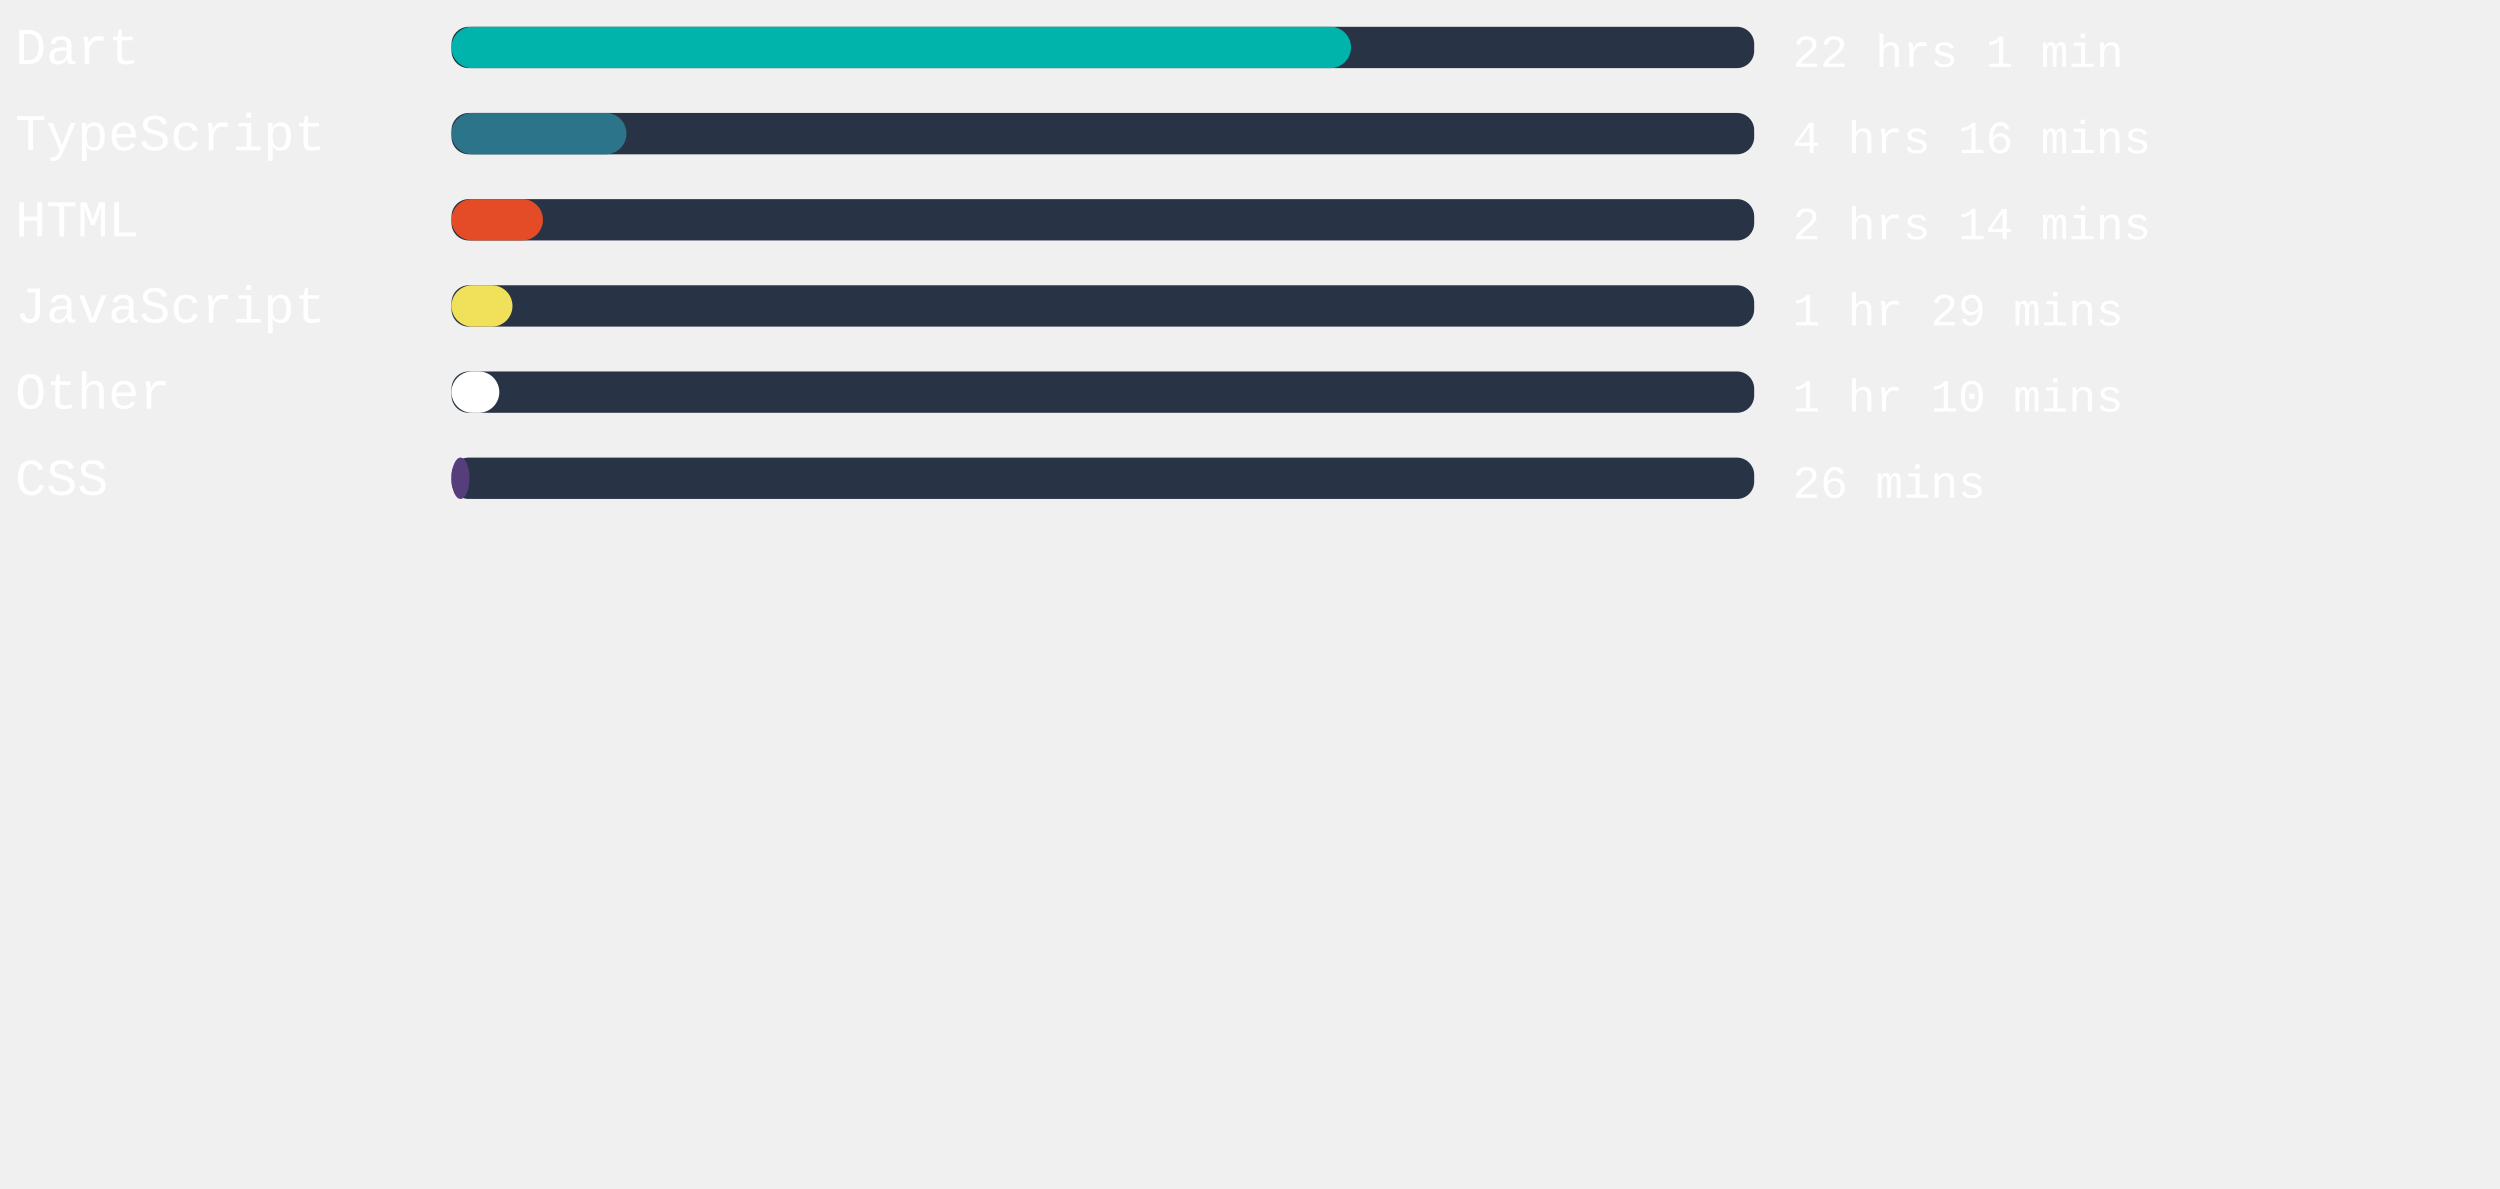
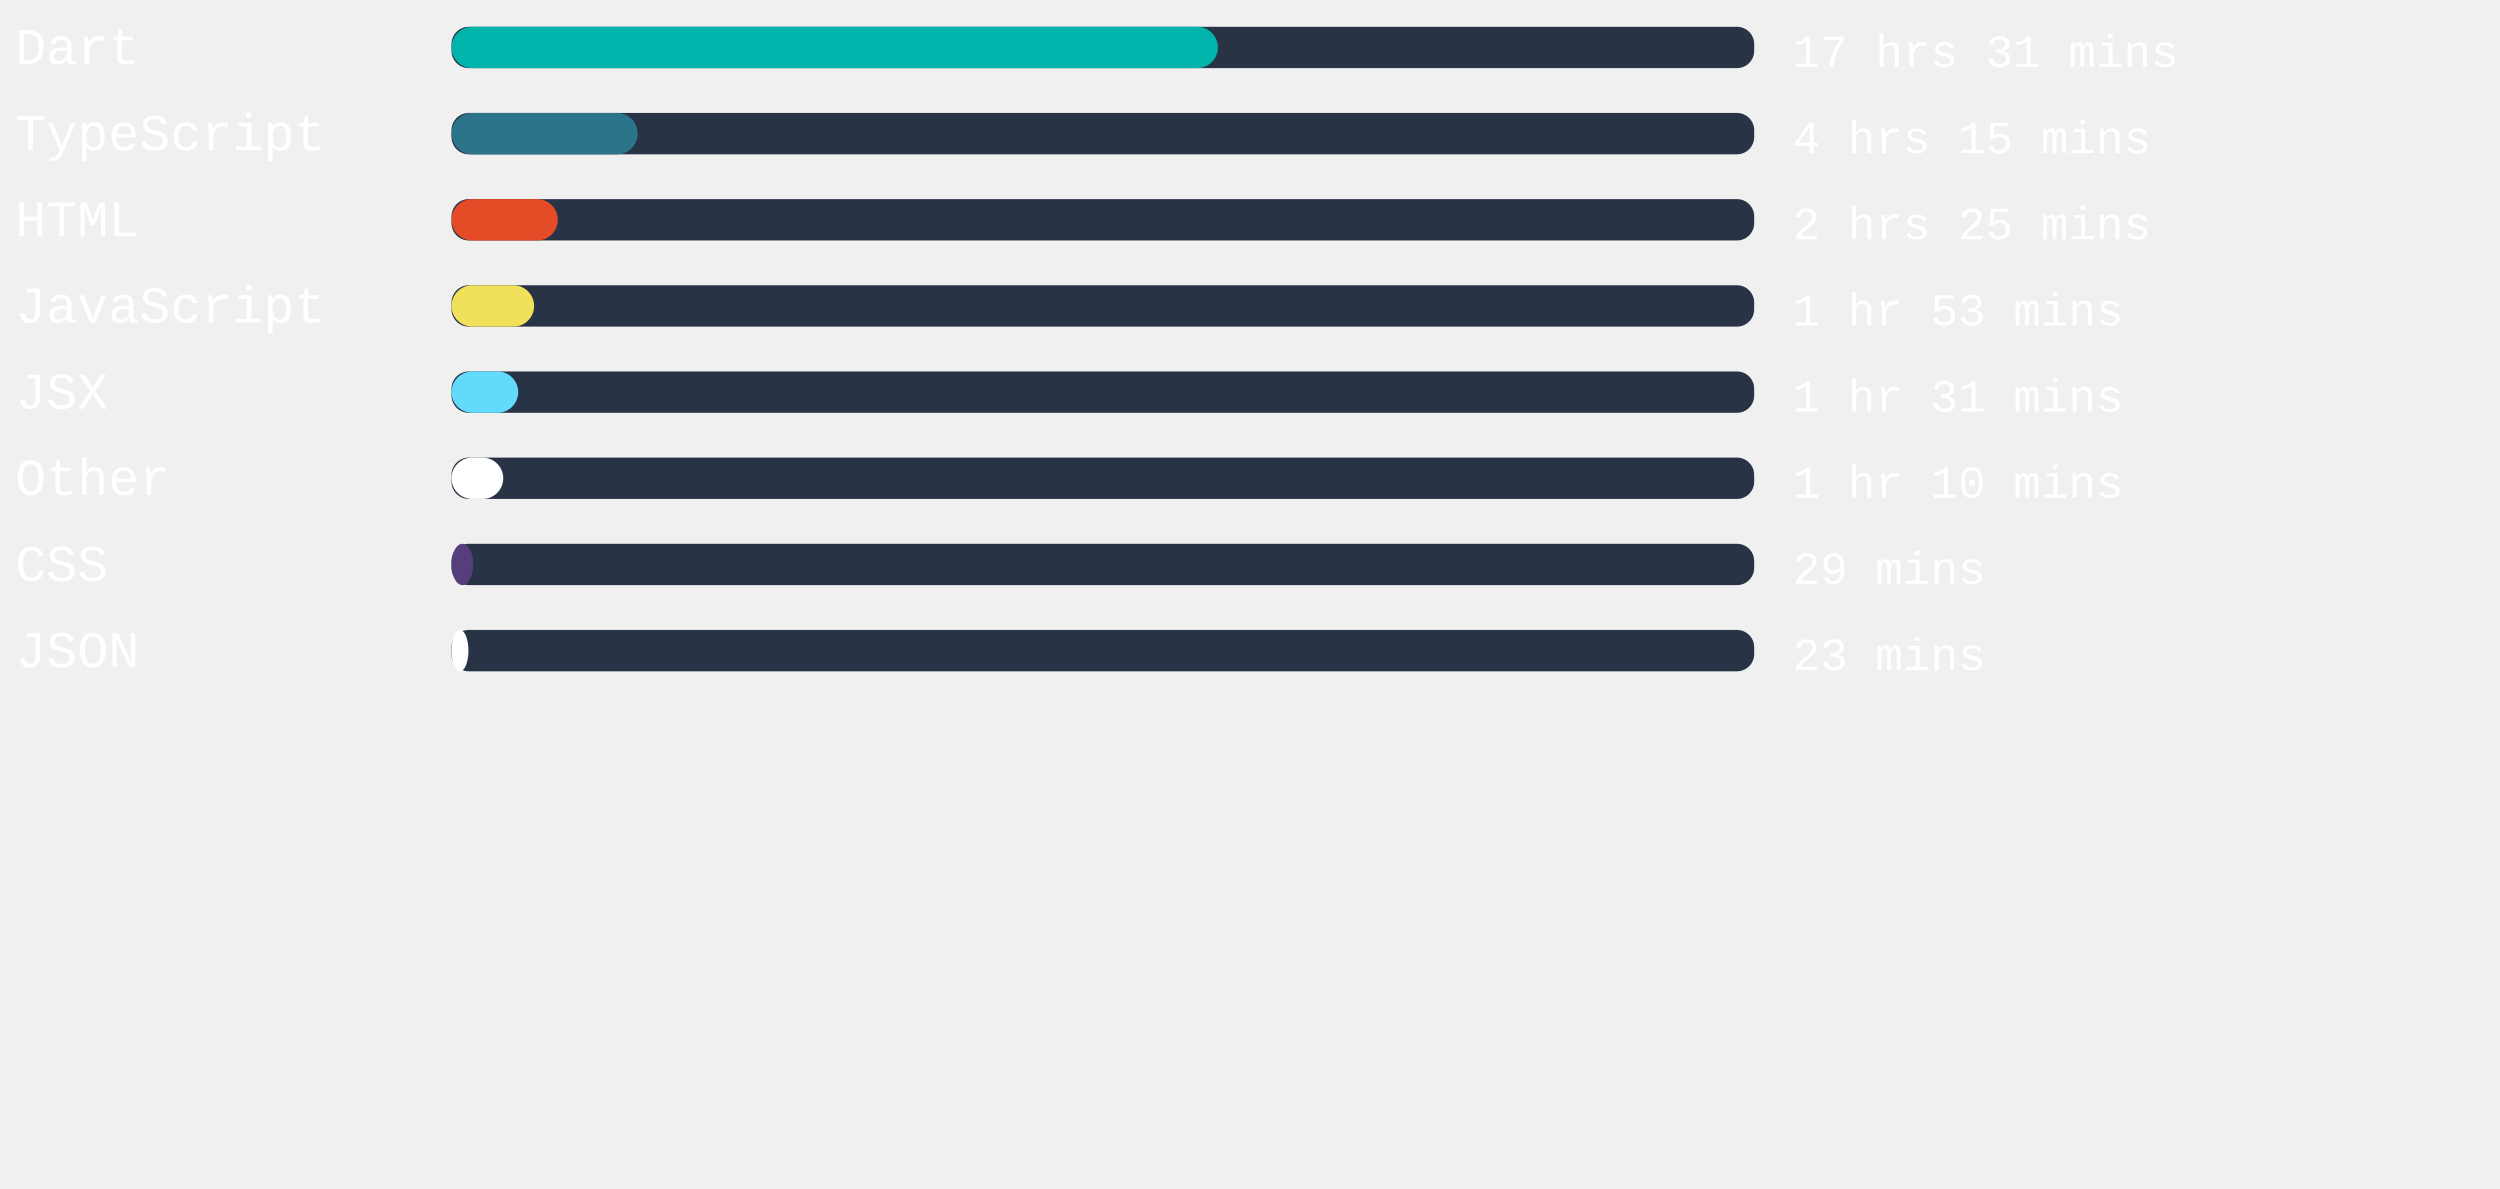
<svg xmlns="http://www.w3.org/2000/svg" width="471mm" height="224mm" viewBox="0 0 725.34 220.12" id="svg6" style="fill:none" version="1.1">
  <defs id="defs143" />
  <rect x="131" width="377.953" height="12" rx="5.006" id="rect2" y="-54.652" style="fill:#283446;stroke-width:0.913" />
-   <rect x="131" width="260.976" height="12" rx="6" id="rect4" y="-54.652" style="fill:#00B4AB" />
+   <rect x="131" width="222.35" height="12" rx="6" id="rect4" y="-54.652" style="fill:#00B4AB" />
  <text xml:space="preserve" style="font-style:normal;font-weight:normal;font-size:40px;line-height:1.25;font-family:sans-serif;letter-spacing:0px;word-spacing:0px;fill:#ffffff;fill-opacity:1;stroke:none" x="4.41" y="-43.838" id="text824">
    <tspan id="tspan822" x="4.41" y="-43.838" style="font-style:normal;font-variant:normal;font-weight:normal;font-stretch:normal;font-size:15px;font-family:'Courier New', Courier, monospace;-inkscape-font-specification:'Courier New, Courier, monospace'">Dart</tspan>
  </text>
  <text xml:space="preserve" style="font-style:normal;font-weight:normal;font-size:40px;line-height:1.25;font-family:sans-serif;letter-spacing:0px;word-spacing:0px;fill:#ffffff;fill-opacity:1;stroke:none" x="520.107" y="-43.014" id="text824-3">
-     <tspan id="tspan822-6" x="520.107" y="-43.014" style="font-style:normal;font-variant:normal;font-weight:normal;font-stretch:normal;font-size:13.333px;font-family:'Courier New', Courier, monospace;-inkscape-font-specification:'Courier New, Courier, monospace'">22 hrs 1 min</tspan>
+     <tspan id="tspan822-6" x="520.107" y="-43.014" style="font-style:normal;font-variant:normal;font-weight:normal;font-stretch:normal;font-size:13.333px;font-family:'Courier New', Courier, monospace;-inkscape-font-specification:'Courier New, Courier, monospace'">17 hrs 31 mins</tspan>
  </text>
,
<rect x="131" width="377.953" height="12" rx="5.006" id="rect2" y="-29.652" style="fill:#283446;stroke-width:0.913" />
-   <rect x="131" width="50.759" height="12" rx="6" id="rect4" y="-29.652" style="fill:#2b7489" />
+   <rect x="131" width="54.009" height="12" rx="6" id="rect4" y="-29.652" style="fill:#2b7489" />
  <text xml:space="preserve" style="font-style:normal;font-weight:normal;font-size:40px;line-height:1.25;font-family:sans-serif;letter-spacing:0px;word-spacing:0px;fill:#ffffff;fill-opacity:1;stroke:none" x="4.41" y="-18.838" id="text824">
    <tspan id="tspan822" x="4.41" y="-18.838" style="font-style:normal;font-variant:normal;font-weight:normal;font-stretch:normal;font-size:15px;font-family:'Courier New', Courier, monospace;-inkscape-font-specification:'Courier New, Courier, monospace'">TypeScript</tspan>
  </text>
  <text xml:space="preserve" style="font-style:normal;font-weight:normal;font-size:40px;line-height:1.25;font-family:sans-serif;letter-spacing:0px;word-spacing:0px;fill:#ffffff;fill-opacity:1;stroke:none" x="520.107" y="-18.014" id="text824-3">
-     <tspan id="tspan822-6" x="520.107" y="-18.014" style="font-style:normal;font-variant:normal;font-weight:normal;font-stretch:normal;font-size:13.333px;font-family:'Courier New', Courier, monospace;-inkscape-font-specification:'Courier New, Courier, monospace'">4 hrs 16 mins</tspan>
+     <tspan id="tspan822-6" x="520.107" y="-18.014" style="font-style:normal;font-variant:normal;font-weight:normal;font-stretch:normal;font-size:13.333px;font-family:'Courier New', Courier, monospace;-inkscape-font-specification:'Courier New, Courier, monospace'">4 hrs 15 mins</tspan>
  </text>
,
<rect x="131" width="377.953" height="12" rx="5.006" id="rect2" y="-4.652" style="fill:#283446;stroke-width:0.913" />
-   <rect x="131" width="26.532" height="12" rx="6" id="rect4" y="-4.652" style="fill:#e34c26" />
+   <rect x="131" width="30.841" height="12" rx="6" id="rect4" y="-4.652" style="fill:#e34c26" />
  <text xml:space="preserve" style="font-style:normal;font-weight:normal;font-size:40px;line-height:1.25;font-family:sans-serif;letter-spacing:0px;word-spacing:0px;fill:#ffffff;fill-opacity:1;stroke:none" x="4.41" y="6.162" id="text824">
    <tspan id="tspan822" x="4.41" y="6.162" style="font-style:normal;font-variant:normal;font-weight:normal;font-stretch:normal;font-size:15px;font-family:'Courier New', Courier, monospace;-inkscape-font-specification:'Courier New, Courier, monospace'">HTML</tspan>
  </text>
  <text xml:space="preserve" style="font-style:normal;font-weight:normal;font-size:40px;line-height:1.25;font-family:sans-serif;letter-spacing:0px;word-spacing:0px;fill:#ffffff;fill-opacity:1;stroke:none" x="520.107" y="6.986" id="text824-3">
-     <tspan id="tspan822-6" x="520.107" y="6.986" style="font-style:normal;font-variant:normal;font-weight:normal;font-stretch:normal;font-size:13.333px;font-family:'Courier New', Courier, monospace;-inkscape-font-specification:'Courier New, Courier, monospace'">2 hrs 14 mins</tspan>
+     <tspan id="tspan822-6" x="520.107" y="6.986" style="font-style:normal;font-variant:normal;font-weight:normal;font-stretch:normal;font-size:13.333px;font-family:'Courier New', Courier, monospace;-inkscape-font-specification:'Courier New, Courier, monospace'">2 hrs 25 mins</tspan>
  </text>
,
<rect x="131" width="377.953" height="12" rx="5.006" id="rect2" y="20.348" style="fill:#283446;stroke-width:0.913" />
-   <rect x="131" width="17.688" height="12" rx="6" id="rect4" y="20.348" style="fill:#f1e05a" />
+   <rect x="131" width="23.962" height="12" rx="6" id="rect4" y="20.348" style="fill:#f1e05a" />
  <text xml:space="preserve" style="font-style:normal;font-weight:normal;font-size:40px;line-height:1.25;font-family:sans-serif;letter-spacing:0px;word-spacing:0px;fill:#ffffff;fill-opacity:1;stroke:none" x="4.41" y="31.162" id="text824">
    <tspan id="tspan822" x="4.41" y="31.162" style="font-style:normal;font-variant:normal;font-weight:normal;font-stretch:normal;font-size:15px;font-family:'Courier New', Courier, monospace;-inkscape-font-specification:'Courier New, Courier, monospace'">JavaScript</tspan>
  </text>
  <text xml:space="preserve" style="font-style:normal;font-weight:normal;font-size:40px;line-height:1.25;font-family:sans-serif;letter-spacing:0px;word-spacing:0px;fill:#ffffff;fill-opacity:1;stroke:none" x="520.107" y="31.986" id="text824-3">
-     <tspan id="tspan822-6" x="520.107" y="31.986" style="font-style:normal;font-variant:normal;font-weight:normal;font-stretch:normal;font-size:13.333px;font-family:'Courier New', Courier, monospace;-inkscape-font-specification:'Courier New, Courier, monospace'">1 hr 29 mins</tspan>
+     <tspan id="tspan822-6" x="520.107" y="31.986" style="font-style:normal;font-variant:normal;font-weight:normal;font-stretch:normal;font-size:13.333px;font-family:'Courier New', Courier, monospace;-inkscape-font-specification:'Courier New, Courier, monospace'">1 hr 53 mins</tspan>
  </text>
,
<rect x="131" width="377.953" height="12" rx="5.006" id="rect2" y="45.348" style="fill:#283446;stroke-width:0.913" />
-   <rect x="131" width="13.871" height="12" rx="6" id="rect4" y="45.348" style="fill:#ffffff" />
+   <rect x="131" width="19.351" height="12" rx="6" id="rect4" y="45.348" style="fill:#61dafb" />
  <text xml:space="preserve" style="font-style:normal;font-weight:normal;font-size:40px;line-height:1.25;font-family:sans-serif;letter-spacing:0px;word-spacing:0px;fill:#ffffff;fill-opacity:1;stroke:none" x="4.41" y="56.162" id="text824">
-     <tspan id="tspan822" x="4.41" y="56.162" style="font-style:normal;font-variant:normal;font-weight:normal;font-stretch:normal;font-size:15px;font-family:'Courier New', Courier, monospace;-inkscape-font-specification:'Courier New, Courier, monospace'">Other</tspan>
+     <tspan id="tspan822" x="4.41" y="56.162" style="font-style:normal;font-variant:normal;font-weight:normal;font-stretch:normal;font-size:15px;font-family:'Courier New', Courier, monospace;-inkscape-font-specification:'Courier New, Courier, monospace'">JSX</tspan>
  </text>
  <text xml:space="preserve" style="font-style:normal;font-weight:normal;font-size:40px;line-height:1.25;font-family:sans-serif;letter-spacing:0px;word-spacing:0px;fill:#ffffff;fill-opacity:1;stroke:none" x="520.107" y="56.986" id="text824-3">
-     <tspan id="tspan822-6" x="520.107" y="56.986" style="font-style:normal;font-variant:normal;font-weight:normal;font-stretch:normal;font-size:13.333px;font-family:'Courier New', Courier, monospace;-inkscape-font-specification:'Courier New, Courier, monospace'">1 hr 10 mins</tspan>
+     <tspan id="tspan822-6" x="520.107" y="56.986" style="font-style:normal;font-variant:normal;font-weight:normal;font-stretch:normal;font-size:13.333px;font-family:'Courier New', Courier, monospace;-inkscape-font-specification:'Courier New, Courier, monospace'">1 hr 31 mins</tspan>
  </text>
,
<rect x="131" width="377.953" height="12" rx="5.006" id="rect2" y="70.348" style="fill:#283446;stroke-width:0.913" />
-   <rect x="131" width="5.216" height="12" rx="6" id="rect4" y="70.348" style="fill:#563d7c" />
+   <rect x="131" width="15.005" height="12" rx="6" id="rect4" y="70.348" style="fill:#ffffff" />
  <text xml:space="preserve" style="font-style:normal;font-weight:normal;font-size:40px;line-height:1.25;font-family:sans-serif;letter-spacing:0px;word-spacing:0px;fill:#ffffff;fill-opacity:1;stroke:none" x="4.41" y="81.162" id="text824">
-     <tspan id="tspan822" x="4.41" y="81.162" style="font-style:normal;font-variant:normal;font-weight:normal;font-stretch:normal;font-size:15px;font-family:'Courier New', Courier, monospace;-inkscape-font-specification:'Courier New, Courier, monospace'">CSS</tspan>
+     <tspan id="tspan822" x="4.41" y="81.162" style="font-style:normal;font-variant:normal;font-weight:normal;font-stretch:normal;font-size:15px;font-family:'Courier New', Courier, monospace;-inkscape-font-specification:'Courier New, Courier, monospace'">Other</tspan>
  </text>
  <text xml:space="preserve" style="font-style:normal;font-weight:normal;font-size:40px;line-height:1.25;font-family:sans-serif;letter-spacing:0px;word-spacing:0px;fill:#ffffff;fill-opacity:1;stroke:none" x="520.107" y="81.986" id="text824-3">
-     <tspan id="tspan822-6" x="520.107" y="81.986" style="font-style:normal;font-variant:normal;font-weight:normal;font-stretch:normal;font-size:13.333px;font-family:'Courier New', Courier, monospace;-inkscape-font-specification:'Courier New, Courier, monospace'">26 mins</tspan>
+     <tspan id="tspan822-6" x="520.107" y="81.986" style="font-style:normal;font-variant:normal;font-weight:normal;font-stretch:normal;font-size:13.333px;font-family:'Courier New', Courier, monospace;-inkscape-font-specification:'Courier New, Courier, monospace'">1 hr 10 mins</tspan>
+   </text>
+ ,
+ <rect x="131" width="377.953" height="12" rx="5.006" id="rect2" y="95.348" style="fill:#283446;stroke-width:0.913" />
+   <rect x="131" width="6.312" height="12" rx="6" id="rect4" y="95.348" style="fill:#563d7c" />
+   <text xml:space="preserve" style="font-style:normal;font-weight:normal;font-size:40px;line-height:1.25;font-family:sans-serif;letter-spacing:0px;word-spacing:0px;fill:#ffffff;fill-opacity:1;stroke:none" x="4.41" y="106.162" id="text824">
+     <tspan id="tspan822" x="4.41" y="106.162" style="font-style:normal;font-variant:normal;font-weight:normal;font-stretch:normal;font-size:15px;font-family:'Courier New', Courier, monospace;-inkscape-font-specification:'Courier New, Courier, monospace'">CSS</tspan>
+   </text>
+   <text xml:space="preserve" style="font-style:normal;font-weight:normal;font-size:40px;line-height:1.25;font-family:sans-serif;letter-spacing:0px;word-spacing:0px;fill:#ffffff;fill-opacity:1;stroke:none" x="520.107" y="106.986" id="text824-3">
+     <tspan id="tspan822-6" x="520.107" y="106.986" style="font-style:normal;font-variant:normal;font-weight:normal;font-stretch:normal;font-size:13.333px;font-family:'Courier New', Courier, monospace;-inkscape-font-specification:'Courier New, Courier, monospace'">29 mins</tspan>
+   </text>
+ ,
+ <rect x="131" width="377.953" height="12" rx="5.006" id="rect2" y="120.348" style="fill:#283446;stroke-width:0.913" />
+   <rect x="131" width="4.913" height="12" rx="6" id="rect4" y="120.348" style="fill:#ffffff" />
+   <text xml:space="preserve" style="font-style:normal;font-weight:normal;font-size:40px;line-height:1.25;font-family:sans-serif;letter-spacing:0px;word-spacing:0px;fill:#ffffff;fill-opacity:1;stroke:none" x="4.41" y="131.162" id="text824">
+     <tspan id="tspan822" x="4.41" y="131.162" style="font-style:normal;font-variant:normal;font-weight:normal;font-stretch:normal;font-size:15px;font-family:'Courier New', Courier, monospace;-inkscape-font-specification:'Courier New, Courier, monospace'">JSON</tspan>
+   </text>
+   <text xml:space="preserve" style="font-style:normal;font-weight:normal;font-size:40px;line-height:1.25;font-family:sans-serif;letter-spacing:0px;word-spacing:0px;fill:#ffffff;fill-opacity:1;stroke:none" x="520.107" y="131.986" id="text824-3">
+     <tspan id="tspan822-6" x="520.107" y="131.986" style="font-style:normal;font-variant:normal;font-weight:normal;font-stretch:normal;font-size:13.333px;font-family:'Courier New', Courier, monospace;-inkscape-font-specification:'Courier New, Courier, monospace'">23 mins</tspan>
  </text>
</svg>
